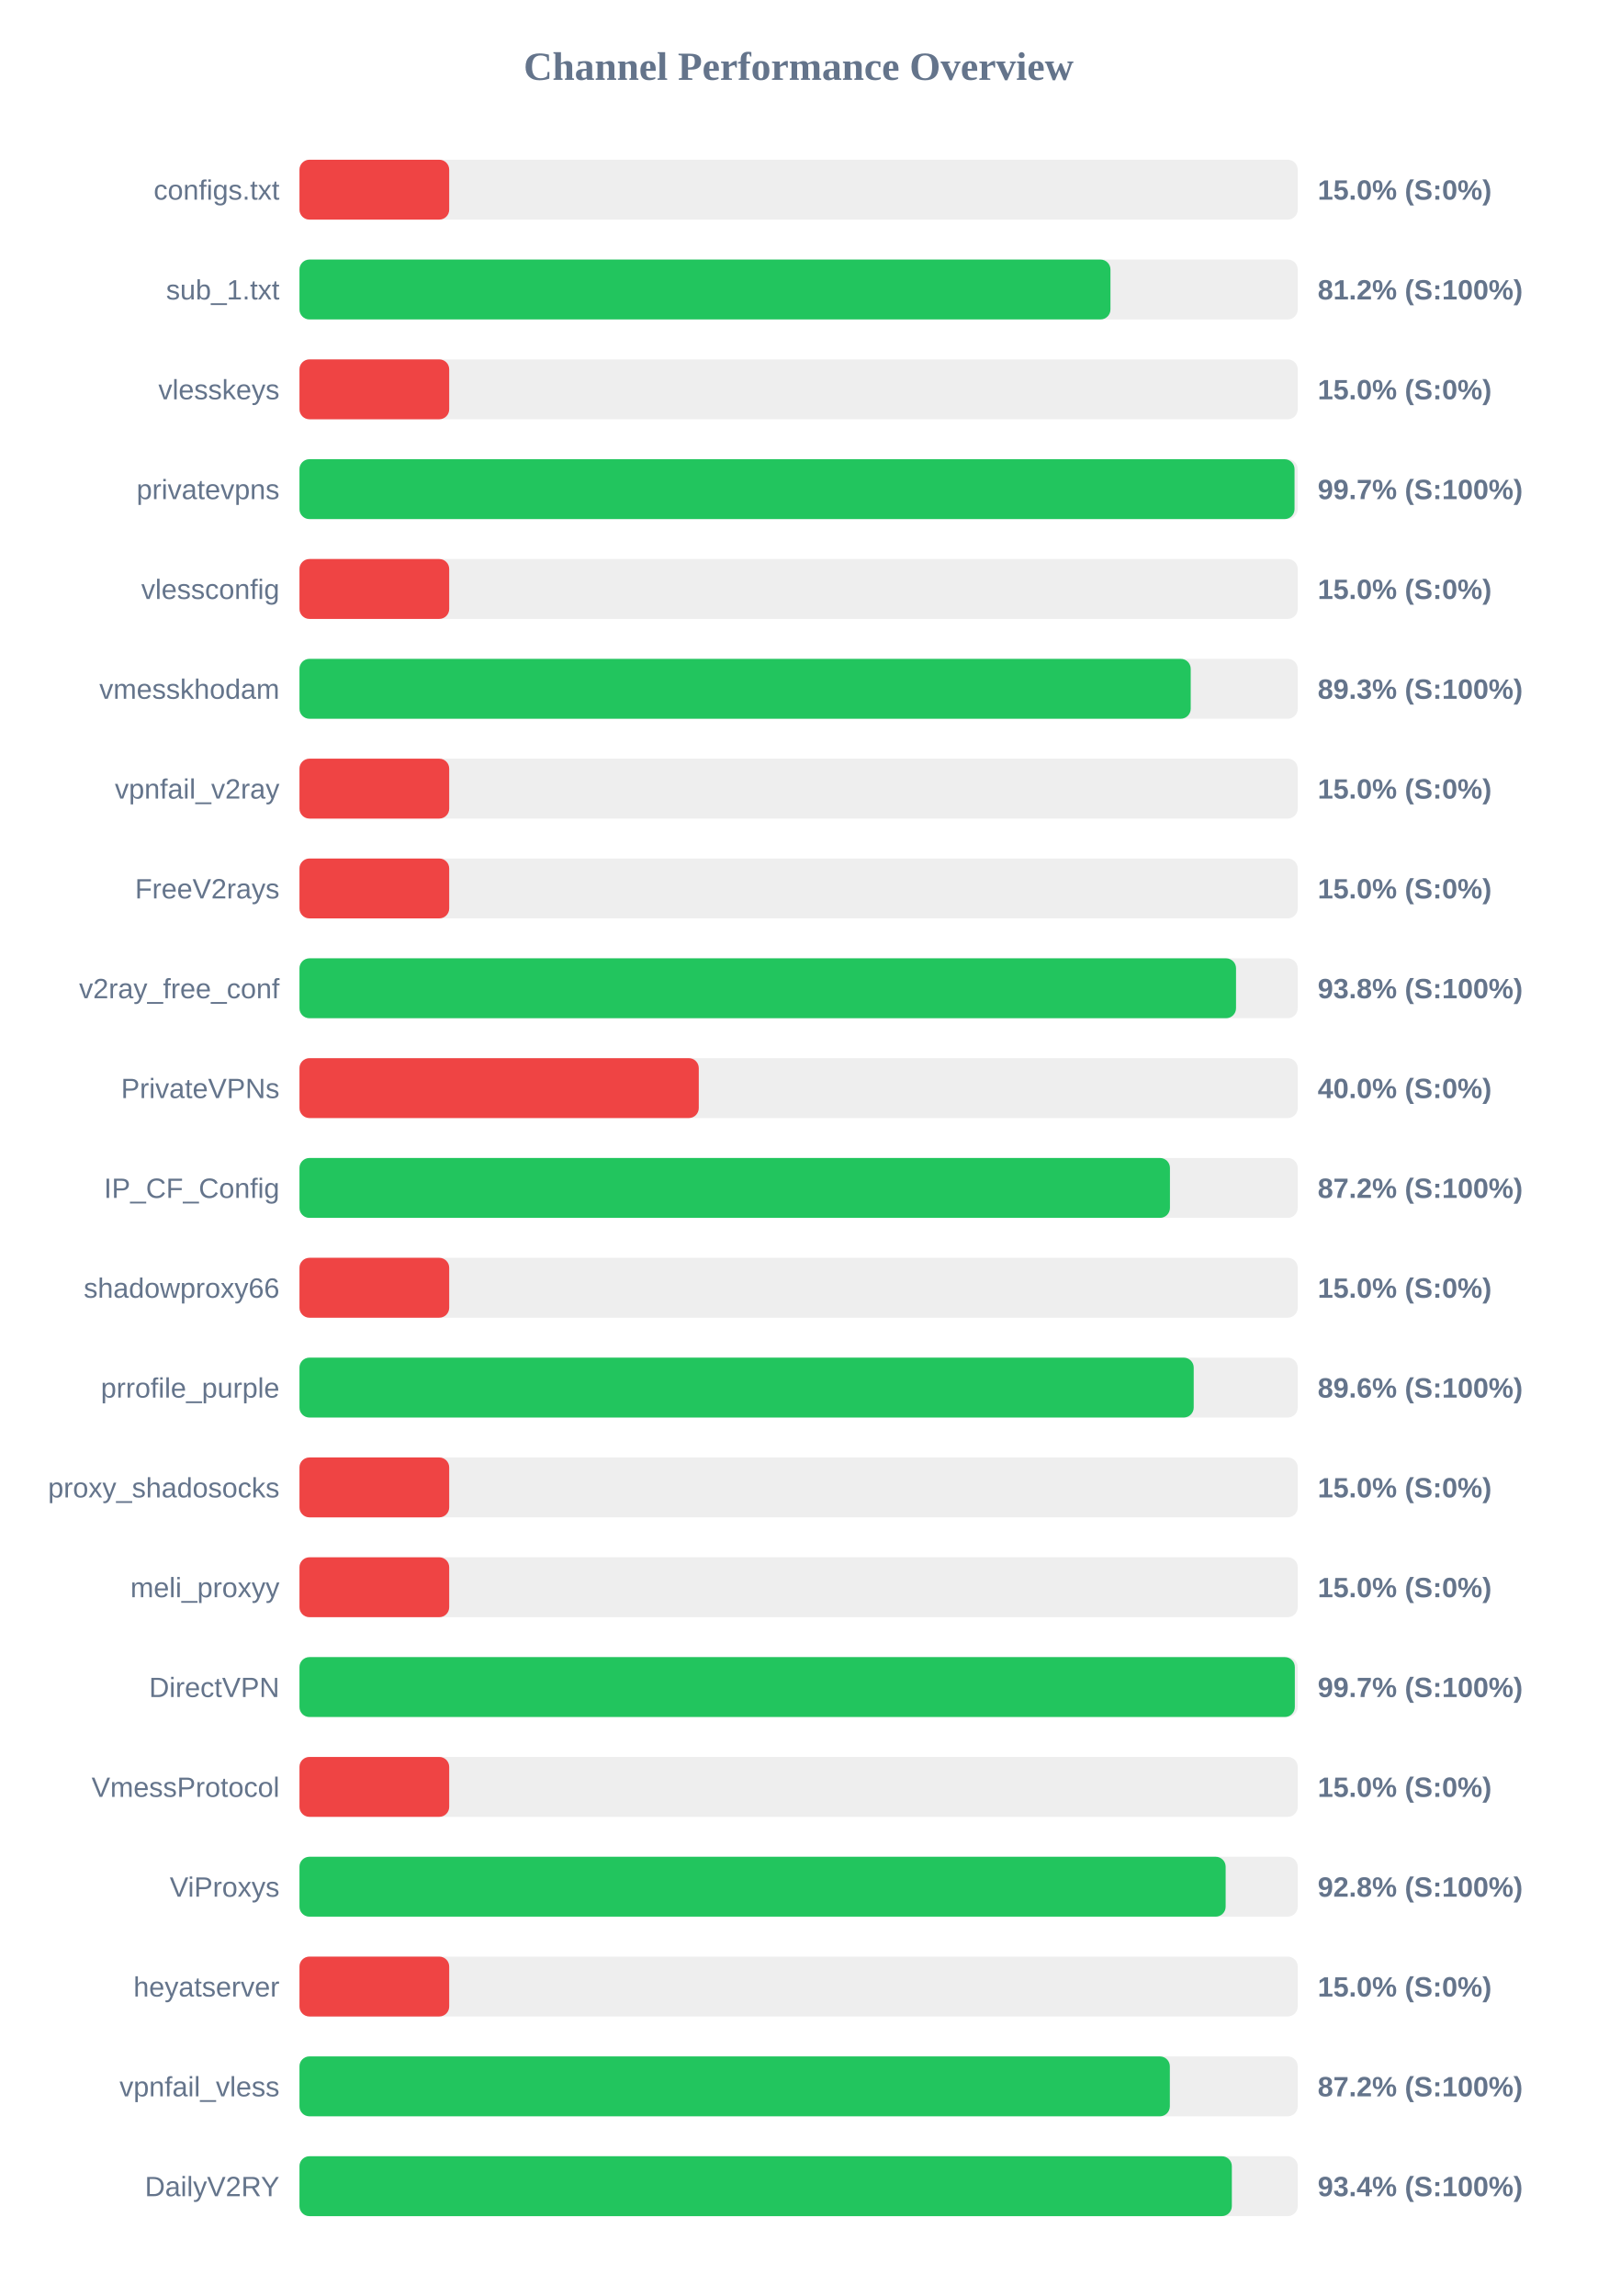
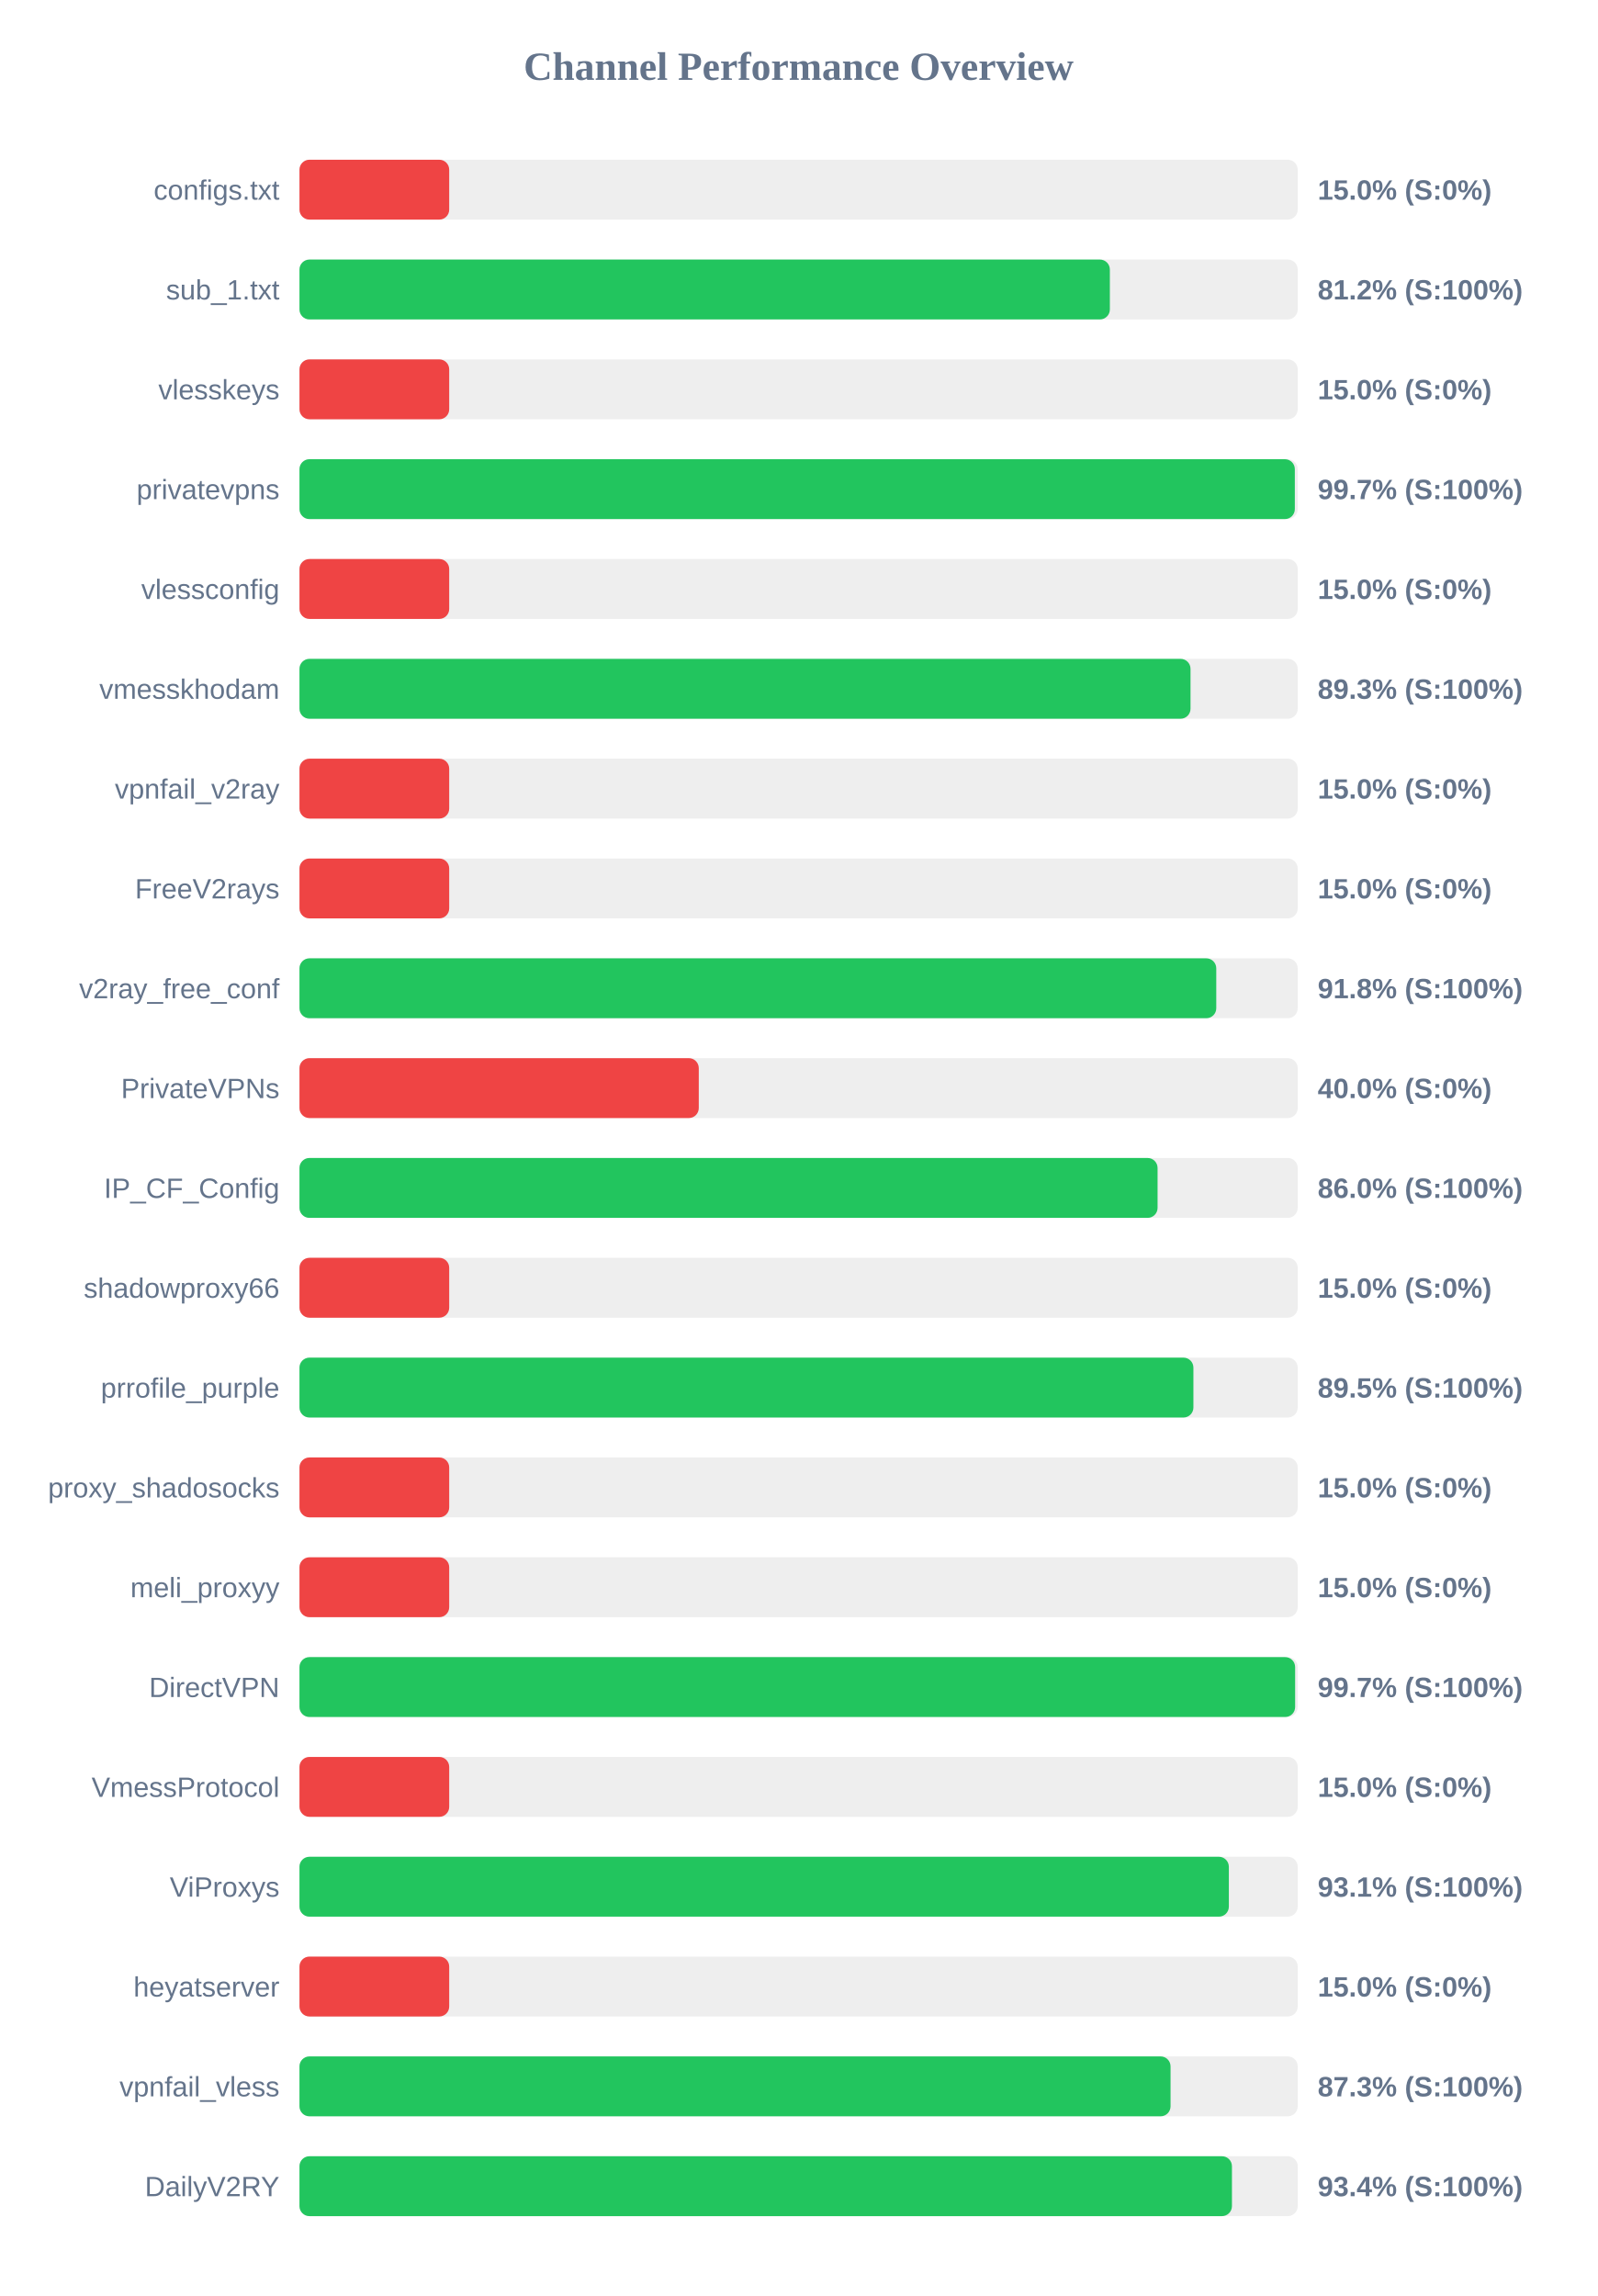
<svg xmlns="http://www.w3.org/2000/svg" width="800" height="1150" version="1.1">
  <style>
        .row { font: 14px Arial; fill: #64748b; }
        .score { font: bold 14px Arial; fill: #64748b; }
    </style>
  <text x="400" y="40" text-anchor="middle" font-size="20px" font-weight="bold" fill="#64748b">Channel Performance Overview</text>
  <rect x="150" y="80" width="500" height="30" fill="#eee" rx="5" />
  <rect x="150" y="80" width="75.0" height="30" fill="#ef4444" rx="5" />
  <text x="140" y="100" text-anchor="end" class="row">configs.txt</text>
  <text x="660" y="100" text-anchor="start" class="score">15.0% (S:0%)</text>
  <rect x="150" y="130" width="500" height="30" fill="#eee" rx="5" />
-   <rect x="150" y="130" width="406.2" height="30" fill="#22c55e" rx="5" />
+   <rect x="150" y="130" width="405.9" height="30" fill="#22c55e" rx="5" />
  <text x="140" y="150" text-anchor="end" class="row">sub_1.txt</text>
  <text x="660" y="150" text-anchor="start" class="score">81.2% (S:100%)</text>
  <rect x="150" y="180" width="500" height="30" fill="#eee" rx="5" />
  <rect x="150" y="180" width="75.0" height="30" fill="#ef4444" rx="5" />
  <text x="140" y="200" text-anchor="end" class="row">vlesskeys</text>
  <text x="660" y="200" text-anchor="start" class="score">15.0% (S:0%)</text>
  <rect x="150" y="230" width="500" height="30" fill="#eee" rx="5" />
-   <rect x="150" y="230" width="498.4" height="30" fill="#22c55e" rx="5" />
+   <rect x="150" y="230" width="498.55" height="30" fill="#22c55e" rx="5" />
  <text x="140" y="250" text-anchor="end" class="row">privatevpns</text>
  <text x="660" y="250" text-anchor="start" class="score">99.7% (S:100%)</text>
  <rect x="150" y="280" width="500" height="30" fill="#eee" rx="5" />
  <rect x="150" y="280" width="75.0" height="30" fill="#ef4444" rx="5" />
  <text x="140" y="300" text-anchor="end" class="row">vlessconfig</text>
  <text x="660" y="300" text-anchor="start" class="score">15.0% (S:0%)</text>
  <rect x="150" y="330" width="500" height="30" fill="#eee" rx="5" />
-   <rect x="150" y="330" width="446.4" height="30" fill="#22c55e" rx="5" />
+   <rect x="150" y="330" width="446.3" height="30" fill="#22c55e" rx="5" />
  <text x="140" y="350" text-anchor="end" class="row">vmesskhodam</text>
  <text x="660" y="350" text-anchor="start" class="score">89.3% (S:100%)</text>
  <rect x="150" y="380" width="500" height="30" fill="#eee" rx="5" />
  <rect x="150" y="380" width="75.0" height="30" fill="#ef4444" rx="5" />
  <text x="140" y="400" text-anchor="end" class="row">vpnfail_v2ray</text>
  <text x="660" y="400" text-anchor="start" class="score">15.0% (S:0%)</text>
  <rect x="150" y="430" width="500" height="30" fill="#eee" rx="5" />
  <rect x="150" y="430" width="75.0" height="30" fill="#ef4444" rx="5" />
  <text x="140" y="450" text-anchor="end" class="row">FreeV2rays</text>
  <text x="660" y="450" text-anchor="start" class="score">15.0% (S:0%)</text>
  <rect x="150" y="480" width="500" height="30" fill="#eee" rx="5" />
-   <rect x="150" y="480" width="469.1" height="30" fill="#22c55e" rx="5" />
+   <rect x="150" y="480" width="459.2" height="30" fill="#22c55e" rx="5" />
  <text x="140" y="500" text-anchor="end" class="row">v2ray_free_conf</text>
-   <text x="660" y="500" text-anchor="start" class="score">93.8% (S:100%)</text>
+   <text x="660" y="500" text-anchor="start" class="score">91.8% (S:100%)</text>
  <rect x="150" y="530" width="500" height="30" fill="#eee" rx="5" />
  <rect x="150" y="530" width="200.0" height="30" fill="#ef4444" rx="5" />
  <text x="140" y="550" text-anchor="end" class="row">PrivateVPNs</text>
  <text x="660" y="550" text-anchor="start" class="score">40.0% (S:0%)</text>
  <rect x="150" y="580" width="500" height="30" fill="#eee" rx="5" />
-   <rect x="150" y="580" width="436.0" height="30" fill="#22c55e" rx="5" />
+   <rect x="150" y="580" width="429.8" height="30" fill="#22c55e" rx="5" />
  <text x="140" y="600" text-anchor="end" class="row">IP_CF_Config</text>
-   <text x="660" y="600" text-anchor="start" class="score">87.2% (S:100%)</text>
+   <text x="660" y="600" text-anchor="start" class="score">86.0% (S:100%)</text>
  <rect x="150" y="630" width="500" height="30" fill="#eee" rx="5" />
  <rect x="150" y="630" width="75.0" height="30" fill="#ef4444" rx="5" />
  <text x="140" y="650" text-anchor="end" class="row">shadowproxy66</text>
  <text x="660" y="650" text-anchor="start" class="score">15.0% (S:0%)</text>
  <rect x="150" y="680" width="500" height="30" fill="#eee" rx="5" />
-   <rect x="150" y="680" width="447.9" height="30" fill="#22c55e" rx="5" />
+   <rect x="150" y="680" width="447.75" height="30" fill="#22c55e" rx="5" />
  <text x="140" y="700" text-anchor="end" class="row">prrofile_purple</text>
-   <text x="660" y="700" text-anchor="start" class="score">89.6% (S:100%)</text>
+   <text x="660" y="700" text-anchor="start" class="score">89.5% (S:100%)</text>
  <rect x="150" y="730" width="500" height="30" fill="#eee" rx="5" />
  <rect x="150" y="730" width="75.0" height="30" fill="#ef4444" rx="5" />
  <text x="140" y="750" text-anchor="end" class="row">proxy_shadosocks</text>
  <text x="660" y="750" text-anchor="start" class="score">15.0% (S:0%)</text>
  <rect x="150" y="780" width="500" height="30" fill="#eee" rx="5" />
  <rect x="150" y="780" width="75.0" height="30" fill="#ef4444" rx="5" />
  <text x="140" y="800" text-anchor="end" class="row">meli_proxyy</text>
  <text x="660" y="800" text-anchor="start" class="score">15.0% (S:0%)</text>
  <rect x="150" y="830" width="500" height="30" fill="#eee" rx="5" />
-   <rect x="150" y="830" width="498.55" height="30" fill="#22c55e" rx="5" />
+   <rect x="150" y="830" width="498.7" height="30" fill="#22c55e" rx="5" />
  <text x="140" y="850" text-anchor="end" class="row">DirectVPN</text>
  <text x="660" y="850" text-anchor="start" class="score">99.7% (S:100%)</text>
  <rect x="150" y="880" width="500" height="30" fill="#eee" rx="5" />
  <rect x="150" y="880" width="75.0" height="30" fill="#ef4444" rx="5" />
  <text x="140" y="900" text-anchor="end" class="row">VmessProtocol</text>
  <text x="660" y="900" text-anchor="start" class="score">15.0% (S:0%)</text>
  <rect x="150" y="930" width="500" height="30" fill="#eee" rx="5" />
-   <rect x="150" y="930" width="463.9" height="30" fill="#22c55e" rx="5" />
+   <rect x="150" y="930" width="465.5" height="30" fill="#22c55e" rx="5" />
  <text x="140" y="950" text-anchor="end" class="row">ViProxys</text>
-   <text x="660" y="950" text-anchor="start" class="score">92.8% (S:100%)</text>
+   <text x="660" y="950" text-anchor="start" class="score">93.1% (S:100%)</text>
  <rect x="150" y="980" width="500" height="30" fill="#eee" rx="5" />
  <rect x="150" y="980" width="75.0" height="30" fill="#ef4444" rx="5" />
  <text x="140" y="1000" text-anchor="end" class="row">heyatserver</text>
  <text x="660" y="1000" text-anchor="start" class="score">15.0% (S:0%)</text>
  <rect x="150" y="1030" width="500" height="30" fill="#eee" rx="5" />
-   <rect x="150" y="1030" width="435.95" height="30" fill="#22c55e" rx="5" />
+   <rect x="150" y="1030" width="436.3" height="30" fill="#22c55e" rx="5" />
  <text x="140" y="1050" text-anchor="end" class="row">vpnfail_vless</text>
-   <text x="660" y="1050" text-anchor="start" class="score">87.2% (S:100%)</text>
+   <text x="660" y="1050" text-anchor="start" class="score">87.3% (S:100%)</text>
  <rect x="150" y="1080" width="500" height="30" fill="#eee" rx="5" />
-   <rect x="150" y="1080" width="467.0" height="30" fill="#22c55e" rx="5" />
+   <rect x="150" y="1080" width="467.05" height="30" fill="#22c55e" rx="5" />
  <text x="140" y="1100" text-anchor="end" class="row">DailyV2RY</text>
  <text x="660" y="1100" text-anchor="start" class="score">93.4% (S:100%)</text>
</svg>
